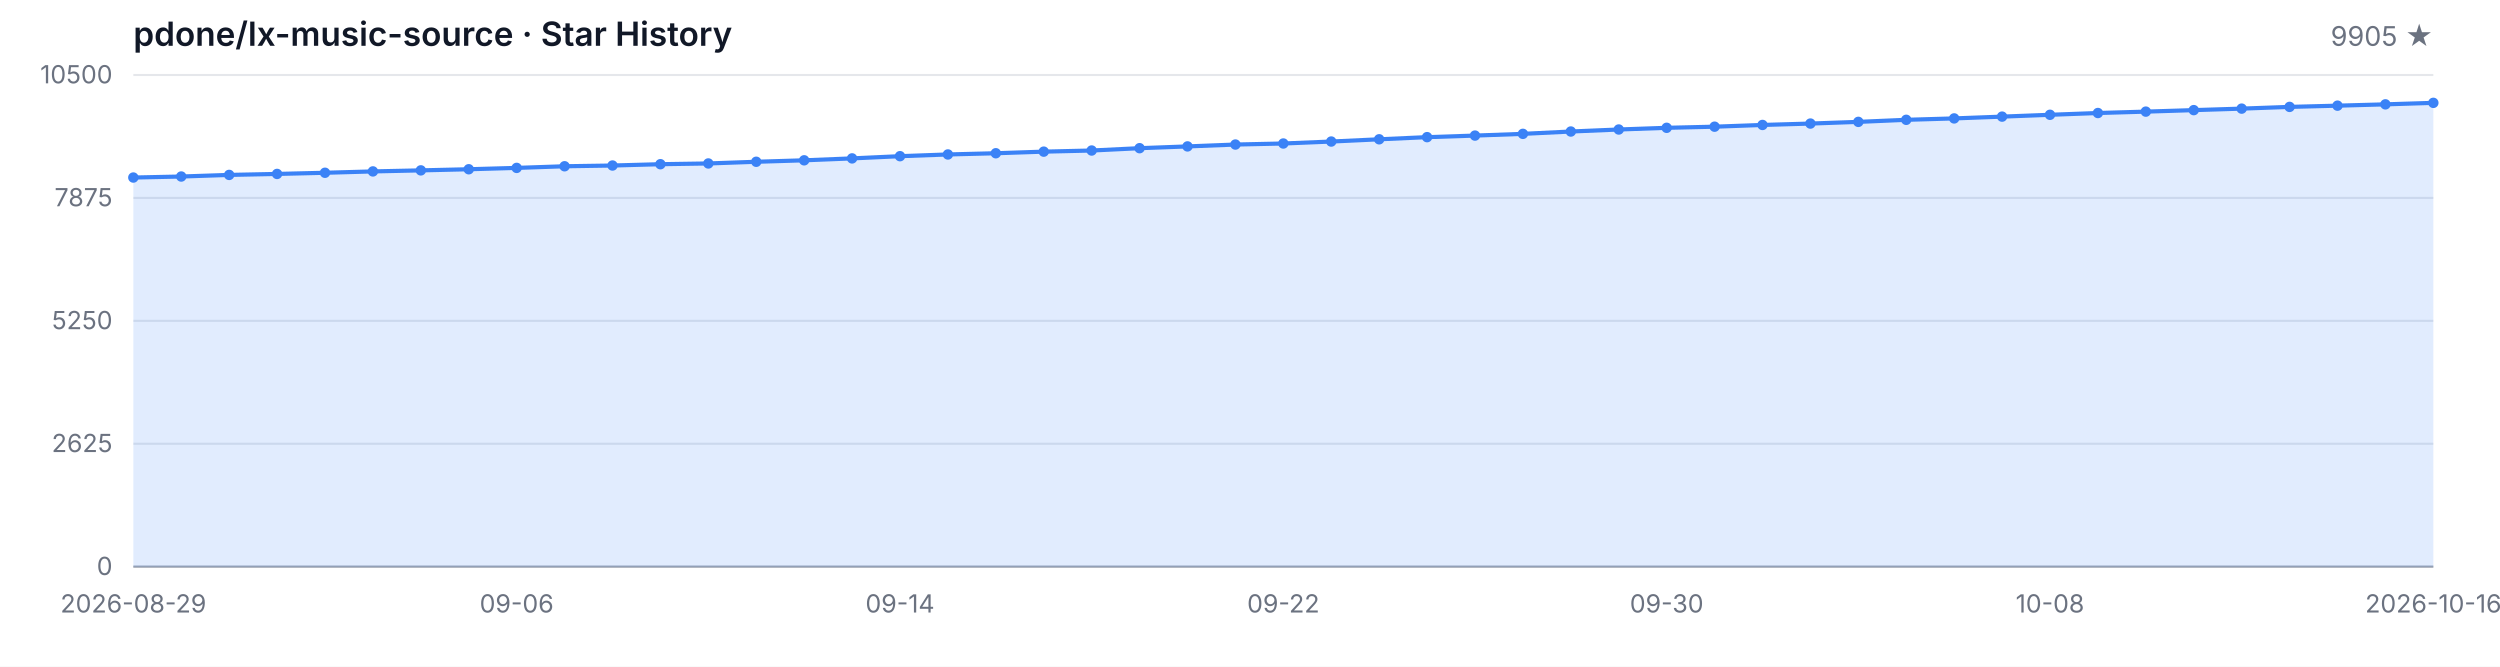
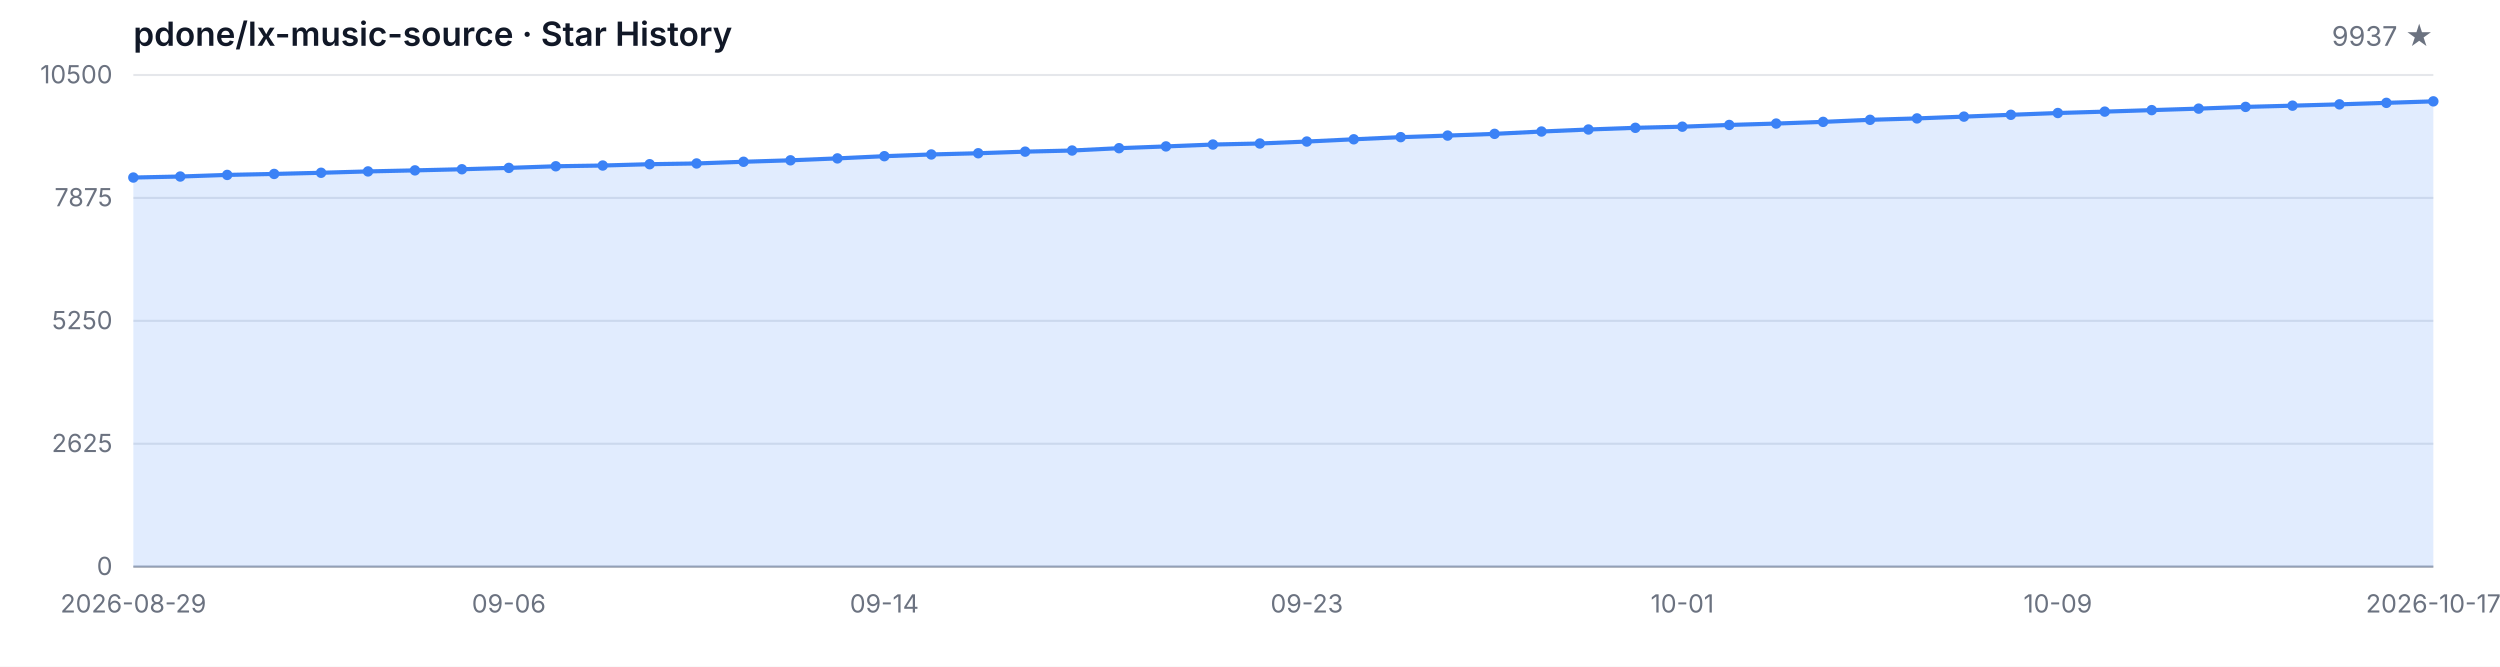
<svg xmlns="http://www.w3.org/2000/svg" width="1200" height="320" viewBox="0 0 1200 320" role="img" aria-label="Star History">
  <style>
  .bg { fill: #ffffff; }
  .grid { stroke: #e5e7eb; stroke-width: 1; }
  .axis { stroke: #9ca3af; stroke-width: 1; }
  .area { fill: rgba(59, 130, 246, 0.15); }
  .line { fill: none; stroke: #3b82f6; stroke-width: 2; stroke-linejoin: round; stroke-linecap: round; }
  .dot { fill: #3b82f6; }
  .tlabel { fill: #6b7280; font-family: -apple-system, BlinkMacSystemFont, 'Segoe UI', sans-serif; font-size: 12px; }
  .title { fill: #111827; font-family: -apple-system, BlinkMacSystemFont, 'Segoe UI', sans-serif; font-size: 16px; font-weight: 600; }
  .subtitle { fill: #6b7280; font-family: -apple-system, BlinkMacSystemFont, 'Segoe UI', sans-serif; font-size: 13px; }
  @media (prefers-color-scheme: dark) {
    .bg { fill: #0d1117; }
    .grid { stroke: #21262d; }
    .axis { stroke: #484f58; }
    .area { fill: rgba(58, 132, 255, 0.18); }
    .line { stroke: #58a6ff; }
    .dot { fill: #58a6ff; }
    .tlabel { fill: #8b949e; }
    .title { fill: #c9d1d9; }
    .subtitle { fill: #8b949e; }
  }
</style>
  <rect class="bg" width="1200" height="320" />
  <text class="title" x="64" y="22">pdone/lx-music-source · Star History</text>
-   <text class="subtitle" x="1168" y="22" text-anchor="end">9905 ★</text>
+   <text class="subtitle" x="1168" y="22" text-anchor="end">9937 ★</text>
  <line class="grid" x1="64" y1="272.00" x2="1168" y2="272.00" />
  <line class="grid" x1="64" y1="213.00" x2="1168" y2="213.00" />
  <line class="grid" x1="64" y1="154.00" x2="1168" y2="154.00" />
  <line class="grid" x1="64" y1="95.00" x2="1168" y2="95.00" />
  <line class="grid" x1="64" y1="36.00" x2="1168" y2="36.00" />
  <text class="tlabel" x="54" y="276.00" text-anchor="end">0</text>
  <text class="tlabel" x="54" y="217.00" text-anchor="end">2625</text>
  <text class="tlabel" x="54" y="158.00" text-anchor="end">5250</text>
  <text class="tlabel" x="54" y="99.00" text-anchor="end">7875</text>
  <text class="tlabel" x="54" y="40.00" text-anchor="end">10500</text>
  <line class="axis" x1="64" y1="272" x2="1168" y2="272" />
-   <path class="area" d="M 64.00 272.00 L 64.00 85.22 L 87.00 84.73 L 110.00 83.96 L 133.00 83.49 L 156.00 82.93 L 179.00 82.28 L 202.00 81.78 L 225.00 81.24 L 248.00 80.59 L 271.00 79.81 L 294.00 79.45 L 317.00 78.82 L 340.00 78.46 L 363.00 77.65 L 386.00 76.95 L 409.00 76.03 L 432.00 74.97 L 455.00 74.14 L 478.00 73.56 L 501.00 72.79 L 524.00 72.25 L 547.00 71.13 L 570.00 70.28 L 593.00 69.38 L 616.00 68.88 L 639.00 67.94 L 662.00 66.86 L 685.00 65.83 L 708.00 65.08 L 731.00 64.25 L 754.00 63.13 L 777.00 62.16 L 800.00 61.35 L 823.00 60.81 L 846.00 59.98 L 869.00 59.31 L 892.00 58.50 L 915.00 57.51 L 938.00 56.84 L 961.00 55.98 L 984.00 55.10 L 1007.00 54.25 L 1030.00 53.58 L 1053.00 52.86 L 1076.00 52.14 L 1099.00 51.31 L 1122.00 50.72 L 1145.00 50.09 L 1168.00 49.37 L 1168.00 272.00 Z" />
-   <path class="line" d="M 64.00 85.22 L 87.00 84.73 L 110.00 83.96 L 133.00 83.49 L 156.00 82.93 L 179.00 82.28 L 202.00 81.78 L 225.00 81.24 L 248.00 80.59 L 271.00 79.81 L 294.00 79.45 L 317.00 78.82 L 340.00 78.46 L 363.00 77.65 L 386.00 76.95 L 409.00 76.03 L 432.00 74.97 L 455.00 74.14 L 478.00 73.56 L 501.00 72.79 L 524.00 72.25 L 547.00 71.13 L 570.00 70.28 L 593.00 69.38 L 616.00 68.88 L 639.00 67.94 L 662.00 66.86 L 685.00 65.83 L 708.00 65.08 L 731.00 64.25 L 754.00 63.13 L 777.00 62.16 L 800.00 61.35 L 823.00 60.81 L 846.00 59.98 L 869.00 59.31 L 892.00 58.50 L 915.00 57.51 L 938.00 56.84 L 961.00 55.98 L 984.00 55.10 L 1007.00 54.25 L 1030.00 53.58 L 1053.00 52.86 L 1076.00 52.14 L 1099.00 51.31 L 1122.00 50.72 L 1145.00 50.09 L 1168.00 49.37" />
+   <path class="area" d="M 64.00 272.00 L 64.00 85.22 L 86.53 84.73 L 109.06 83.96 L 131.59 83.49 L 154.12 82.93 L 176.65 82.28 L 199.18 81.78 L 221.71 81.24 L 244.24 80.59 L 266.78 79.81 L 289.31 79.45 L 311.84 78.82 L 334.37 78.46 L 356.90 77.65 L 379.43 76.95 L 401.96 76.03 L 424.49 74.97 L 447.02 74.14 L 469.55 73.56 L 492.08 72.79 L 514.61 72.25 L 537.14 71.13 L 559.67 70.28 L 582.20 69.38 L 604.73 68.88 L 627.27 67.94 L 649.80 66.86 L 672.33 65.83 L 694.86 65.08 L 717.39 64.25 L 739.92 63.13 L 762.45 62.16 L 784.98 61.35 L 807.51 60.81 L 830.04 59.98 L 852.57 59.31 L 875.10 58.50 L 897.63 57.51 L 920.16 56.84 L 942.69 55.98 L 965.22 55.10 L 987.76 54.25 L 1010.29 53.58 L 1032.82 52.86 L 1055.35 52.14 L 1077.88 51.31 L 1100.41 50.72 L 1122.94 50.09 L 1145.47 49.37 L 1168.00 48.65 L 1168.00 272.00 Z" />
+   <path class="line" d="M 64.00 85.22 L 86.53 84.73 L 109.06 83.96 L 131.59 83.49 L 154.12 82.93 L 176.65 82.28 L 199.18 81.78 L 221.71 81.24 L 244.24 80.59 L 266.78 79.81 L 289.31 79.45 L 311.84 78.82 L 334.37 78.46 L 356.90 77.65 L 379.43 76.95 L 401.96 76.03 L 424.49 74.97 L 447.02 74.14 L 469.55 73.56 L 492.08 72.79 L 514.61 72.25 L 537.14 71.13 L 559.67 70.28 L 582.20 69.38 L 604.73 68.88 L 627.27 67.94 L 649.80 66.86 L 672.33 65.83 L 694.86 65.08 L 717.39 64.25 L 739.92 63.13 L 762.45 62.16 L 784.98 61.35 L 807.51 60.81 L 830.04 59.98 L 852.57 59.31 L 875.10 58.50 L 897.63 57.51 L 920.16 56.84 L 942.69 55.98 L 965.22 55.10 L 987.76 54.25 L 1010.29 53.58 L 1032.82 52.86 L 1055.35 52.14 L 1077.88 51.31 L 1100.41 50.72 L 1122.94 50.09 L 1145.47 49.37 L 1168.00 48.65" />
  <circle class="dot" cx="64.00" cy="85.22" r="2.5" />
-   <circle class="dot" cx="87.00" cy="84.73" r="2.5" />
-   <circle class="dot" cx="110.00" cy="83.96" r="2.5" />
-   <circle class="dot" cx="133.00" cy="83.49" r="2.5" />
-   <circle class="dot" cx="156.00" cy="82.93" r="2.5" />
-   <circle class="dot" cx="179.00" cy="82.28" r="2.5" />
-   <circle class="dot" cx="202.00" cy="81.78" r="2.5" />
-   <circle class="dot" cx="225.00" cy="81.24" r="2.5" />
-   <circle class="dot" cx="248.00" cy="80.59" r="2.5" />
-   <circle class="dot" cx="271.00" cy="79.81" r="2.5" />
-   <circle class="dot" cx="294.00" cy="79.45" r="2.5" />
-   <circle class="dot" cx="317.00" cy="78.82" r="2.5" />
-   <circle class="dot" cx="340.00" cy="78.46" r="2.5" />
-   <circle class="dot" cx="363.00" cy="77.65" r="2.5" />
-   <circle class="dot" cx="386.00" cy="76.95" r="2.5" />
-   <circle class="dot" cx="409.00" cy="76.03" r="2.5" />
-   <circle class="dot" cx="432.00" cy="74.97" r="2.5" />
-   <circle class="dot" cx="455.00" cy="74.14" r="2.5" />
-   <circle class="dot" cx="478.00" cy="73.56" r="2.5" />
-   <circle class="dot" cx="501.00" cy="72.79" r="2.5" />
-   <circle class="dot" cx="524.00" cy="72.25" r="2.5" />
-   <circle class="dot" cx="547.00" cy="71.13" r="2.5" />
-   <circle class="dot" cx="570.00" cy="70.28" r="2.5" />
-   <circle class="dot" cx="593.00" cy="69.38" r="2.5" />
-   <circle class="dot" cx="616.00" cy="68.88" r="2.5" />
-   <circle class="dot" cx="639.00" cy="67.94" r="2.5" />
-   <circle class="dot" cx="662.00" cy="66.86" r="2.5" />
-   <circle class="dot" cx="685.00" cy="65.83" r="2.5" />
-   <circle class="dot" cx="708.00" cy="65.08" r="2.5" />
-   <circle class="dot" cx="731.00" cy="64.25" r="2.5" />
-   <circle class="dot" cx="754.00" cy="63.13" r="2.5" />
-   <circle class="dot" cx="777.00" cy="62.16" r="2.5" />
-   <circle class="dot" cx="800.00" cy="61.35" r="2.5" />
-   <circle class="dot" cx="823.00" cy="60.81" r="2.5" />
-   <circle class="dot" cx="846.00" cy="59.98" r="2.5" />
-   <circle class="dot" cx="869.00" cy="59.31" r="2.5" />
-   <circle class="dot" cx="892.00" cy="58.50" r="2.5" />
-   <circle class="dot" cx="915.00" cy="57.51" r="2.5" />
-   <circle class="dot" cx="938.00" cy="56.84" r="2.5" />
-   <circle class="dot" cx="961.00" cy="55.98" r="2.5" />
-   <circle class="dot" cx="984.00" cy="55.10" r="2.5" />
-   <circle class="dot" cx="1007.00" cy="54.25" r="2.5" />
-   <circle class="dot" cx="1030.00" cy="53.58" r="2.5" />
-   <circle class="dot" cx="1053.00" cy="52.86" r="2.5" />
-   <circle class="dot" cx="1076.00" cy="52.14" r="2.5" />
-   <circle class="dot" cx="1099.00" cy="51.31" r="2.5" />
-   <circle class="dot" cx="1122.00" cy="50.72" r="2.5" />
-   <circle class="dot" cx="1145.00" cy="50.09" r="2.5" />
-   <circle class="dot" cx="1168.00" cy="49.37" r="2.5" />
+   <circle class="dot" cx="86.53" cy="84.73" r="2.5" />
+   <circle class="dot" cx="109.06" cy="83.96" r="2.5" />
+   <circle class="dot" cx="131.59" cy="83.49" r="2.5" />
+   <circle class="dot" cx="154.12" cy="82.93" r="2.5" />
+   <circle class="dot" cx="176.65" cy="82.28" r="2.5" />
+   <circle class="dot" cx="199.18" cy="81.78" r="2.5" />
+   <circle class="dot" cx="221.71" cy="81.24" r="2.5" />
+   <circle class="dot" cx="244.24" cy="80.59" r="2.5" />
+   <circle class="dot" cx="266.78" cy="79.81" r="2.5" />
+   <circle class="dot" cx="289.31" cy="79.45" r="2.5" />
+   <circle class="dot" cx="311.84" cy="78.82" r="2.5" />
+   <circle class="dot" cx="334.37" cy="78.46" r="2.5" />
+   <circle class="dot" cx="356.90" cy="77.65" r="2.5" />
+   <circle class="dot" cx="379.43" cy="76.95" r="2.5" />
+   <circle class="dot" cx="401.96" cy="76.03" r="2.5" />
+   <circle class="dot" cx="424.49" cy="74.97" r="2.5" />
+   <circle class="dot" cx="447.02" cy="74.14" r="2.5" />
+   <circle class="dot" cx="469.55" cy="73.56" r="2.5" />
+   <circle class="dot" cx="492.08" cy="72.79" r="2.5" />
+   <circle class="dot" cx="514.61" cy="72.25" r="2.5" />
+   <circle class="dot" cx="537.14" cy="71.13" r="2.5" />
+   <circle class="dot" cx="559.67" cy="70.28" r="2.5" />
+   <circle class="dot" cx="582.20" cy="69.38" r="2.5" />
+   <circle class="dot" cx="604.73" cy="68.88" r="2.5" />
+   <circle class="dot" cx="627.27" cy="67.94" r="2.5" />
+   <circle class="dot" cx="649.80" cy="66.86" r="2.5" />
+   <circle class="dot" cx="672.33" cy="65.83" r="2.5" />
+   <circle class="dot" cx="694.86" cy="65.08" r="2.5" />
+   <circle class="dot" cx="717.39" cy="64.25" r="2.5" />
+   <circle class="dot" cx="739.92" cy="63.13" r="2.5" />
+   <circle class="dot" cx="762.45" cy="62.16" r="2.5" />
+   <circle class="dot" cx="784.98" cy="61.35" r="2.5" />
+   <circle class="dot" cx="807.51" cy="60.81" r="2.5" />
+   <circle class="dot" cx="830.04" cy="59.98" r="2.5" />
+   <circle class="dot" cx="852.57" cy="59.31" r="2.5" />
+   <circle class="dot" cx="875.10" cy="58.50" r="2.5" />
+   <circle class="dot" cx="897.63" cy="57.51" r="2.5" />
+   <circle class="dot" cx="920.16" cy="56.84" r="2.5" />
+   <circle class="dot" cx="942.69" cy="55.98" r="2.5" />
+   <circle class="dot" cx="965.22" cy="55.10" r="2.5" />
+   <circle class="dot" cx="987.76" cy="54.25" r="2.5" />
+   <circle class="dot" cx="1010.29" cy="53.58" r="2.5" />
+   <circle class="dot" cx="1032.82" cy="52.86" r="2.5" />
+   <circle class="dot" cx="1055.35" cy="52.14" r="2.5" />
+   <circle class="dot" cx="1077.88" cy="51.31" r="2.5" />
+   <circle class="dot" cx="1100.41" cy="50.72" r="2.5" />
+   <circle class="dot" cx="1122.94" cy="50.09" r="2.5" />
+   <circle class="dot" cx="1145.47" cy="49.37" r="2.5" />
+   <circle class="dot" cx="1168.00" cy="48.65" r="2.5" />
  <text class="tlabel" x="64.00" y="294" text-anchor="middle">2026-08-29</text>
-   <text class="tlabel" x="248.00" y="294" text-anchor="middle">09-06</text>
-   <text class="tlabel" x="432.00" y="294" text-anchor="middle">09-14</text>
-   <text class="tlabel" x="616.00" y="294" text-anchor="middle">09-22</text>
-   <text class="tlabel" x="800.00" y="294" text-anchor="middle">09-30</text>
-   <text class="tlabel" x="984.00" y="294" text-anchor="middle">10-08</text>
-   <text class="tlabel" x="1168.00" y="294" text-anchor="middle">2026-10-16</text>
+   <text class="tlabel" x="244.24" y="294" text-anchor="middle">09-06</text>
+   <text class="tlabel" x="424.49" y="294" text-anchor="middle">09-14</text>
+   <text class="tlabel" x="627.27" y="294" text-anchor="middle">09-23</text>
+   <text class="tlabel" x="807.51" y="294" text-anchor="middle">10-01</text>
+   <text class="tlabel" x="987.76" y="294" text-anchor="middle">10-09</text>
+   <text class="tlabel" x="1168.00" y="294" text-anchor="middle">2026-10-17</text>
</svg>
